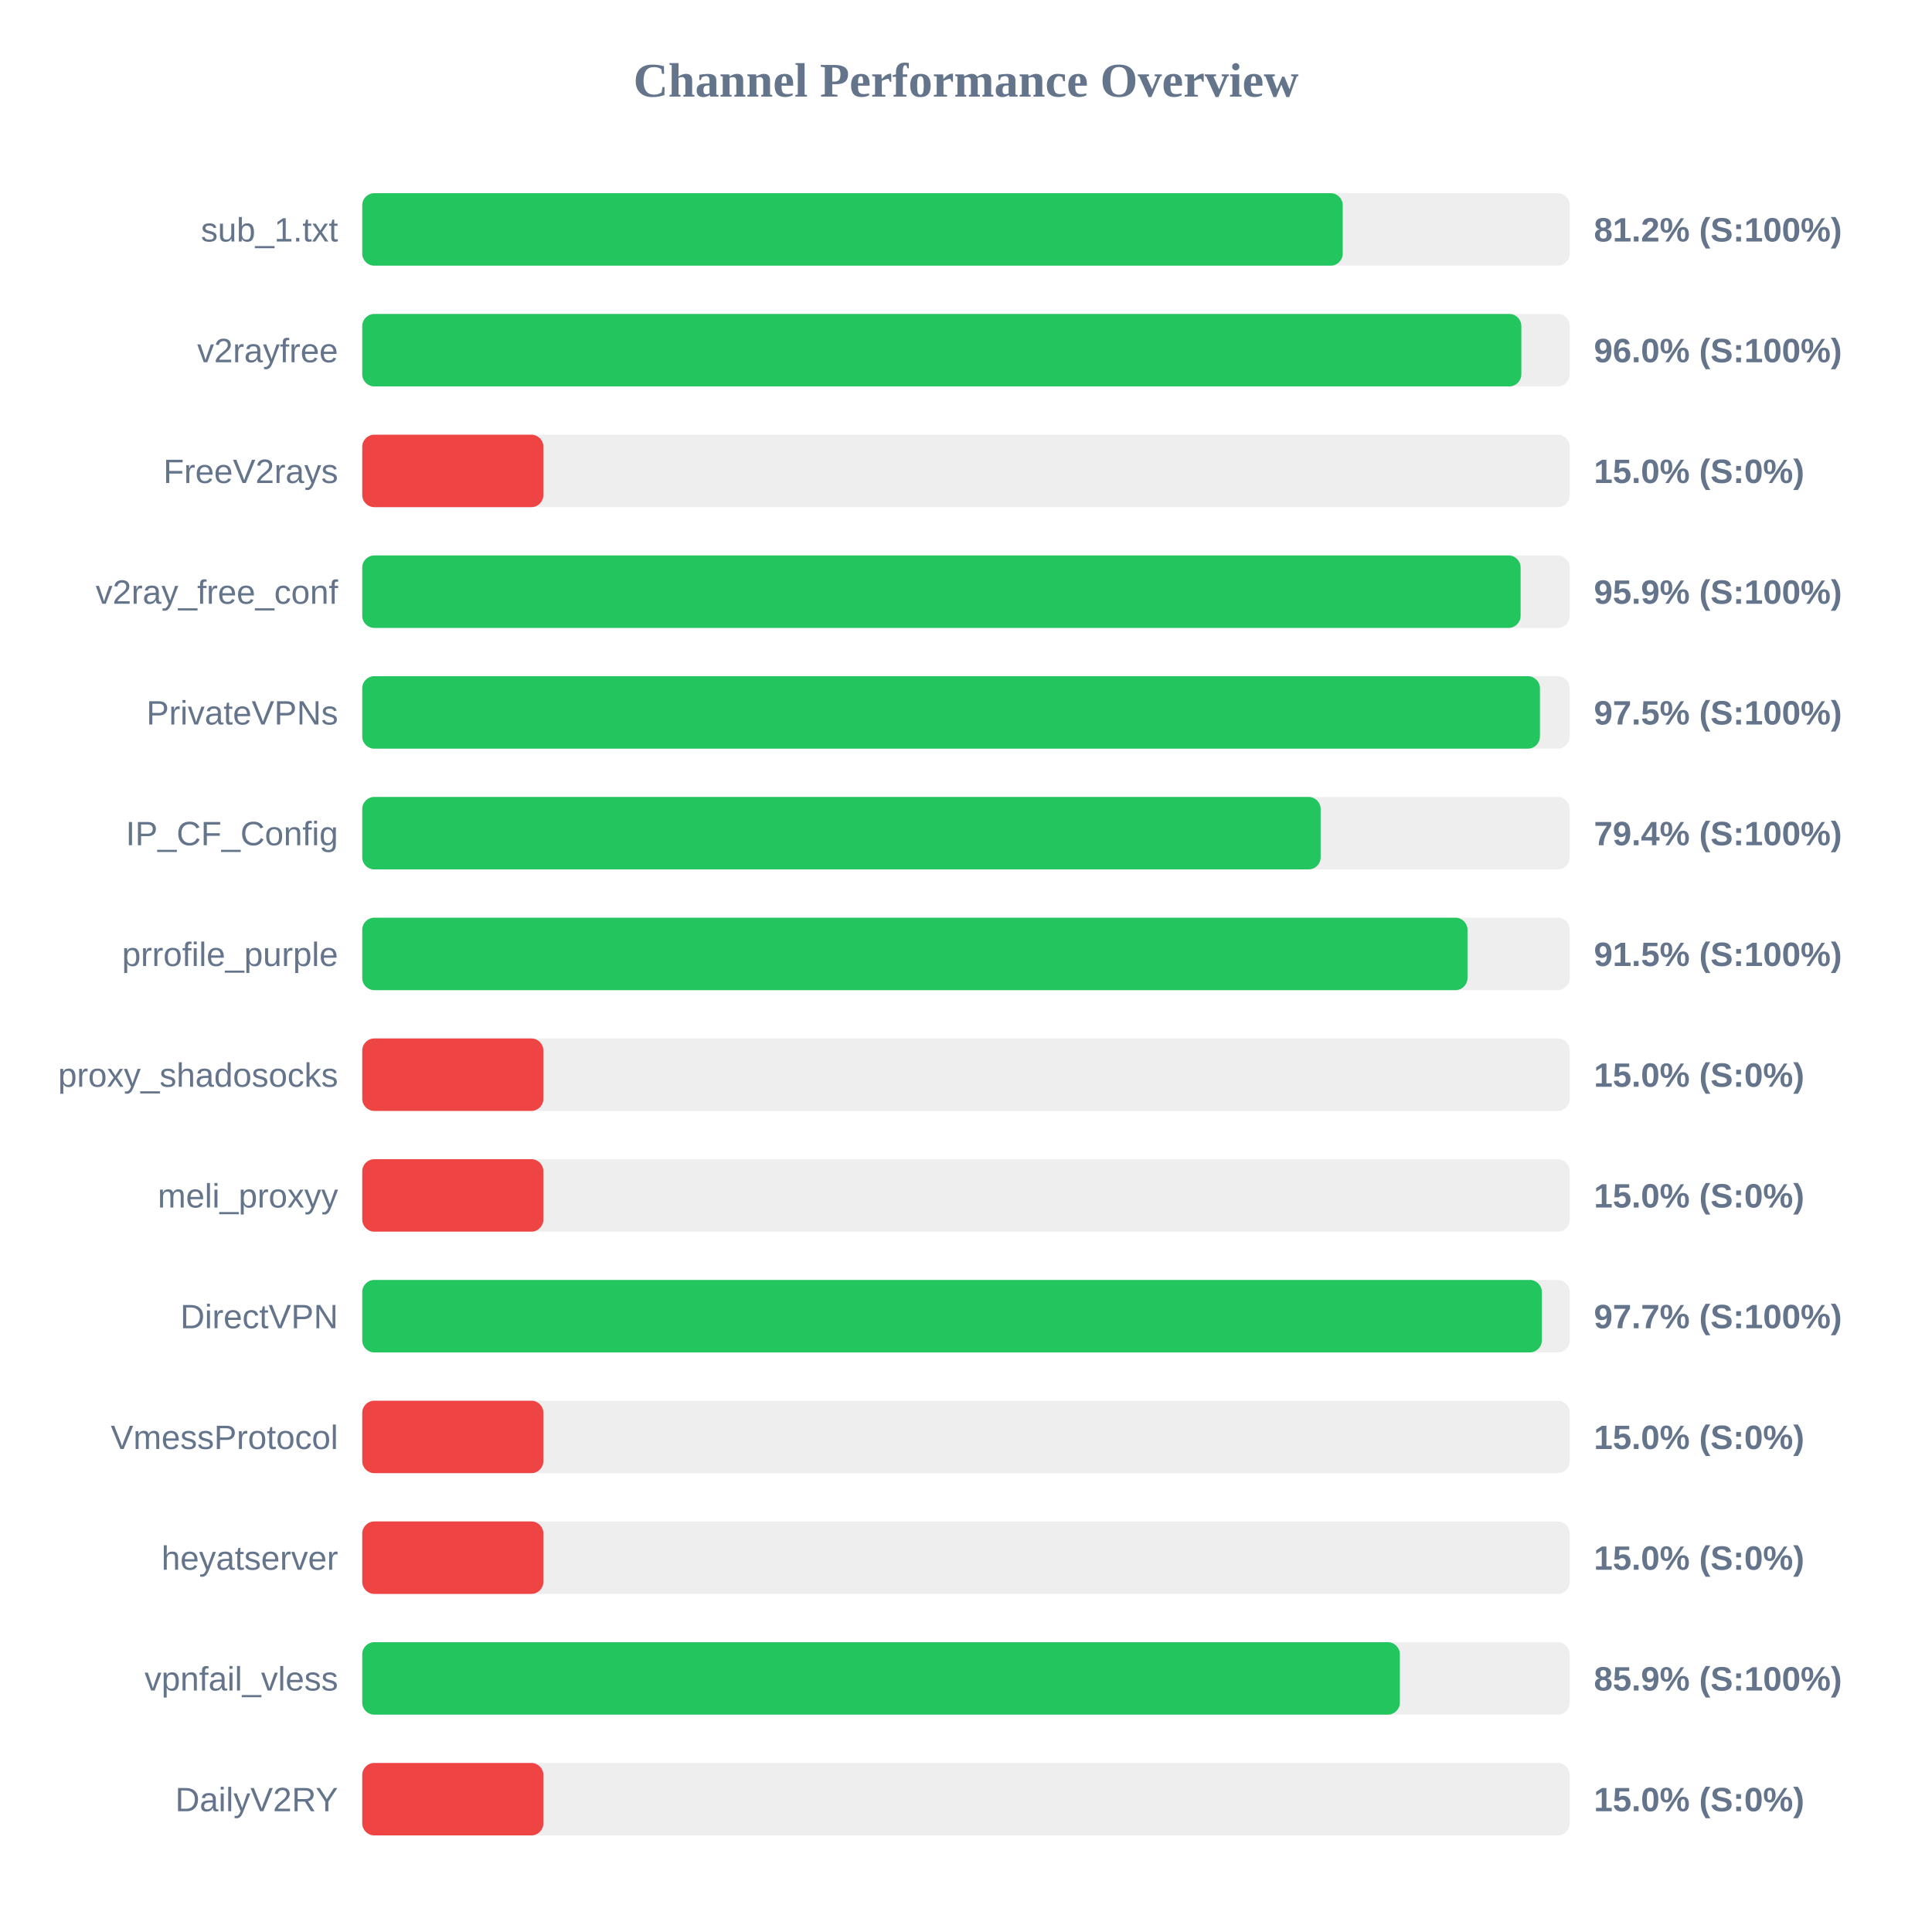
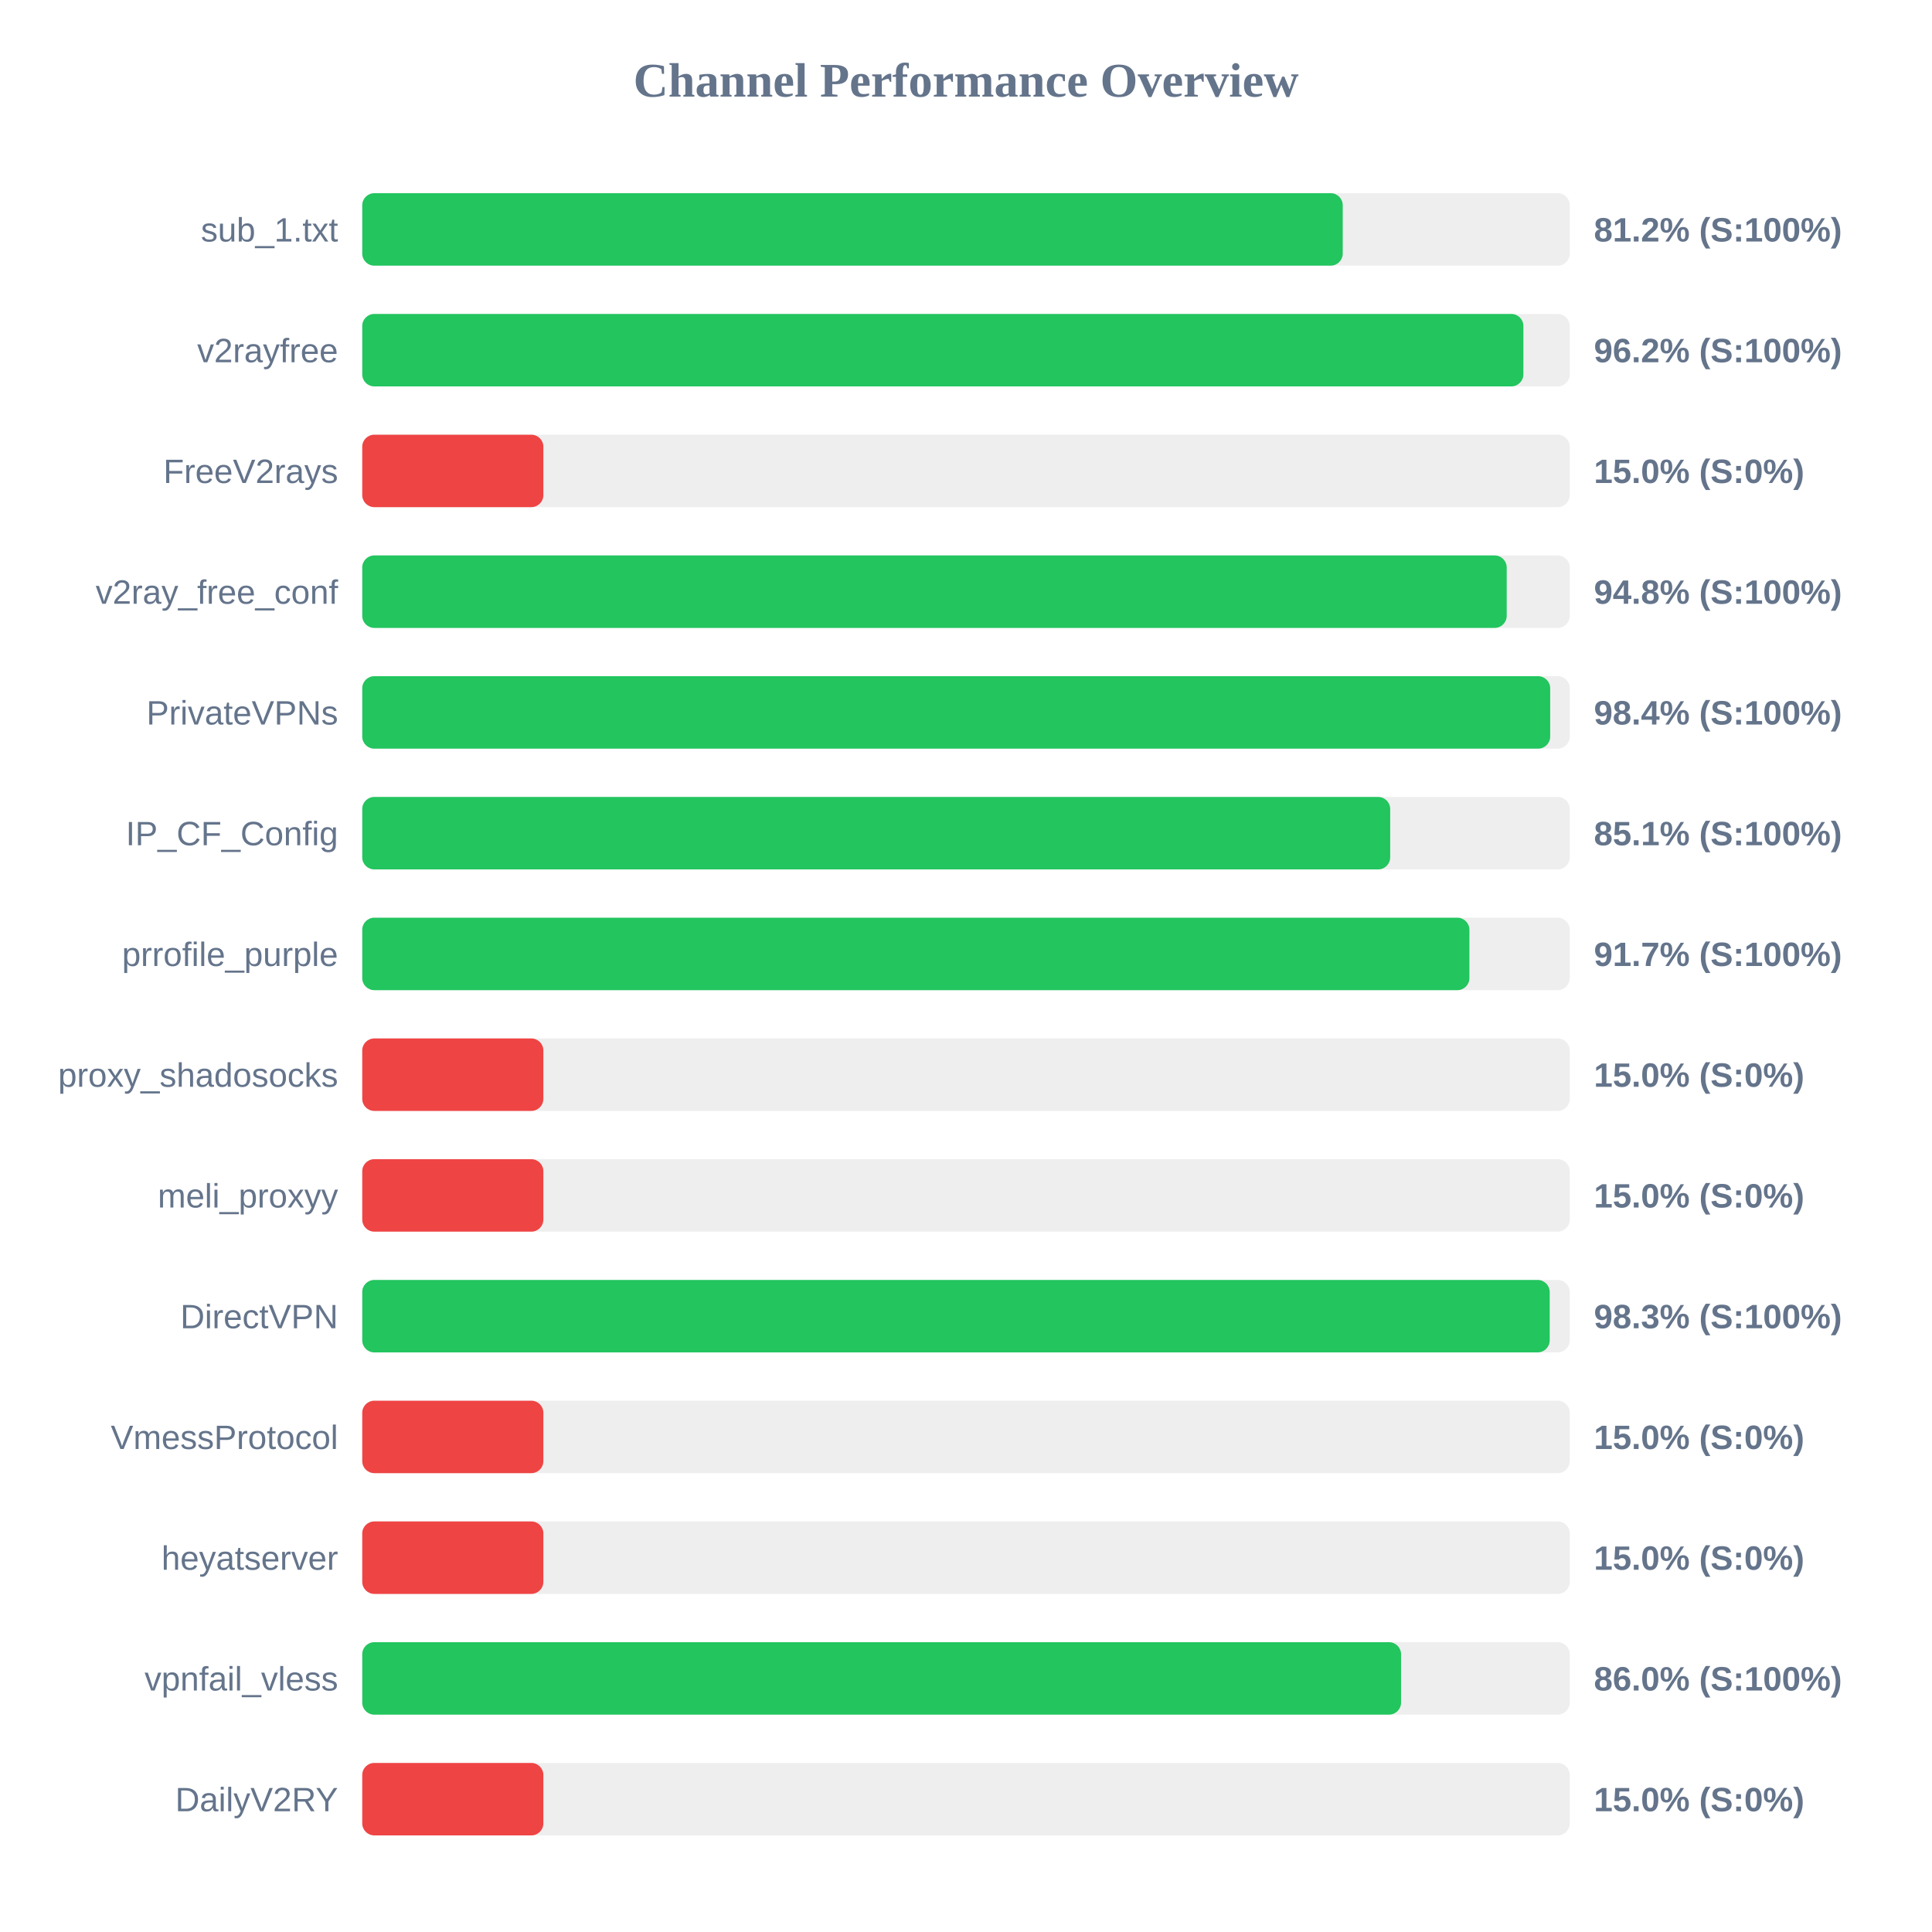
<svg xmlns="http://www.w3.org/2000/svg" width="800" height="800" version="1.1">
  <style>
        .row { font: 14px Arial; fill: #64748b; }
        .score { font: bold 14px Arial; fill: #64748b; }
    </style>
  <text x="400" y="40" text-anchor="middle" font-size="20px" font-weight="bold" fill="#64748b">Channel Performance Overview</text>
  <rect x="150" y="80" width="500" height="30" fill="#eee" rx="5" />
  <rect x="150" y="80" width="406.0" height="30" fill="#22c55e" rx="5" />
  <text x="140" y="100" text-anchor="end" class="row">sub_1.txt</text>
  <text x="660" y="100" text-anchor="start" class="score">81.2% (S:100%)</text>
  <rect x="150" y="130" width="500" height="30" fill="#eee" rx="5" />
-   <rect x="150" y="130" width="479.95" height="30" fill="#22c55e" rx="5" />
+   <rect x="150" y="130" width="480.8" height="30" fill="#22c55e" rx="5" />
  <text x="140" y="150" text-anchor="end" class="row">v2rayfree</text>
-   <text x="660" y="150" text-anchor="start" class="score">96.0% (S:100%)</text>
+   <text x="660" y="150" text-anchor="start" class="score">96.2% (S:100%)</text>
  <rect x="150" y="180" width="500" height="30" fill="#eee" rx="5" />
  <rect x="150" y="180" width="75.0" height="30" fill="#ef4444" rx="5" />
  <text x="140" y="200" text-anchor="end" class="row">FreeV2rays</text>
  <text x="660" y="200" text-anchor="start" class="score">15.0% (S:0%)</text>
  <rect x="150" y="230" width="500" height="30" fill="#eee" rx="5" />
-   <rect x="150" y="230" width="479.65" height="30" fill="#22c55e" rx="5" />
+   <rect x="150" y="230" width="473.9" height="30" fill="#22c55e" rx="5" />
  <text x="140" y="250" text-anchor="end" class="row">v2ray_free_conf</text>
-   <text x="660" y="250" text-anchor="start" class="score">95.9% (S:100%)</text>
+   <text x="660" y="250" text-anchor="start" class="score">94.8% (S:100%)</text>
  <rect x="150" y="280" width="500" height="30" fill="#eee" rx="5" />
-   <rect x="150" y="280" width="487.65" height="30" fill="#22c55e" rx="5" />
+   <rect x="150" y="280" width="491.9" height="30" fill="#22c55e" rx="5" />
  <text x="140" y="300" text-anchor="end" class="row">PrivateVPNs</text>
-   <text x="660" y="300" text-anchor="start" class="score">97.5% (S:100%)</text>
+   <text x="660" y="300" text-anchor="start" class="score">98.4% (S:100%)</text>
  <rect x="150" y="330" width="500" height="30" fill="#eee" rx="5" />
-   <rect x="150" y="330" width="396.85" height="30" fill="#22c55e" rx="5" />
+   <rect x="150" y="330" width="425.65" height="30" fill="#22c55e" rx="5" />
  <text x="140" y="350" text-anchor="end" class="row">IP_CF_Config</text>
-   <text x="660" y="350" text-anchor="start" class="score">79.4% (S:100%)</text>
+   <text x="660" y="350" text-anchor="start" class="score">85.1% (S:100%)</text>
  <rect x="150" y="380" width="500" height="30" fill="#eee" rx="5" />
-   <rect x="150" y="380" width="457.65" height="30" fill="#22c55e" rx="5" />
+   <rect x="150" y="380" width="458.45" height="30" fill="#22c55e" rx="5" />
  <text x="140" y="400" text-anchor="end" class="row">prrofile_purple</text>
-   <text x="660" y="400" text-anchor="start" class="score">91.5% (S:100%)</text>
+   <text x="660" y="400" text-anchor="start" class="score">91.7% (S:100%)</text>
  <rect x="150" y="430" width="500" height="30" fill="#eee" rx="5" />
  <rect x="150" y="430" width="75.0" height="30" fill="#ef4444" rx="5" />
  <text x="140" y="450" text-anchor="end" class="row">proxy_shadosocks</text>
  <text x="660" y="450" text-anchor="start" class="score">15.0% (S:0%)</text>
  <rect x="150" y="480" width="500" height="30" fill="#eee" rx="5" />
  <rect x="150" y="480" width="75.0" height="30" fill="#ef4444" rx="5" />
  <text x="140" y="500" text-anchor="end" class="row">meli_proxyy</text>
  <text x="660" y="500" text-anchor="start" class="score">15.0% (S:0%)</text>
  <rect x="150" y="530" width="500" height="30" fill="#eee" rx="5" />
-   <rect x="150" y="530" width="488.45" height="30" fill="#22c55e" rx="5" />
+   <rect x="150" y="530" width="491.7" height="30" fill="#22c55e" rx="5" />
  <text x="140" y="550" text-anchor="end" class="row">DirectVPN</text>
-   <text x="660" y="550" text-anchor="start" class="score">97.7% (S:100%)</text>
+   <text x="660" y="550" text-anchor="start" class="score">98.3% (S:100%)</text>
  <rect x="150" y="580" width="500" height="30" fill="#eee" rx="5" />
  <rect x="150" y="580" width="75.0" height="30" fill="#ef4444" rx="5" />
  <text x="140" y="600" text-anchor="end" class="row">VmessProtocol</text>
  <text x="660" y="600" text-anchor="start" class="score">15.0% (S:0%)</text>
  <rect x="150" y="630" width="500" height="30" fill="#eee" rx="5" />
  <rect x="150" y="630" width="75.0" height="30" fill="#ef4444" rx="5" />
  <text x="140" y="650" text-anchor="end" class="row">heyatserver</text>
  <text x="660" y="650" text-anchor="start" class="score">15.0% (S:0%)</text>
  <rect x="150" y="680" width="500" height="30" fill="#eee" rx="5" />
-   <rect x="150" y="680" width="429.65" height="30" fill="#22c55e" rx="5" />
+   <rect x="150" y="680" width="430.15" height="30" fill="#22c55e" rx="5" />
  <text x="140" y="700" text-anchor="end" class="row">vpnfail_vless</text>
-   <text x="660" y="700" text-anchor="start" class="score">85.9% (S:100%)</text>
+   <text x="660" y="700" text-anchor="start" class="score">86.0% (S:100%)</text>
  <rect x="150" y="730" width="500" height="30" fill="#eee" rx="5" />
  <rect x="150" y="730" width="75.0" height="30" fill="#ef4444" rx="5" />
  <text x="140" y="750" text-anchor="end" class="row">DailyV2RY</text>
  <text x="660" y="750" text-anchor="start" class="score">15.0% (S:0%)</text>
</svg>
